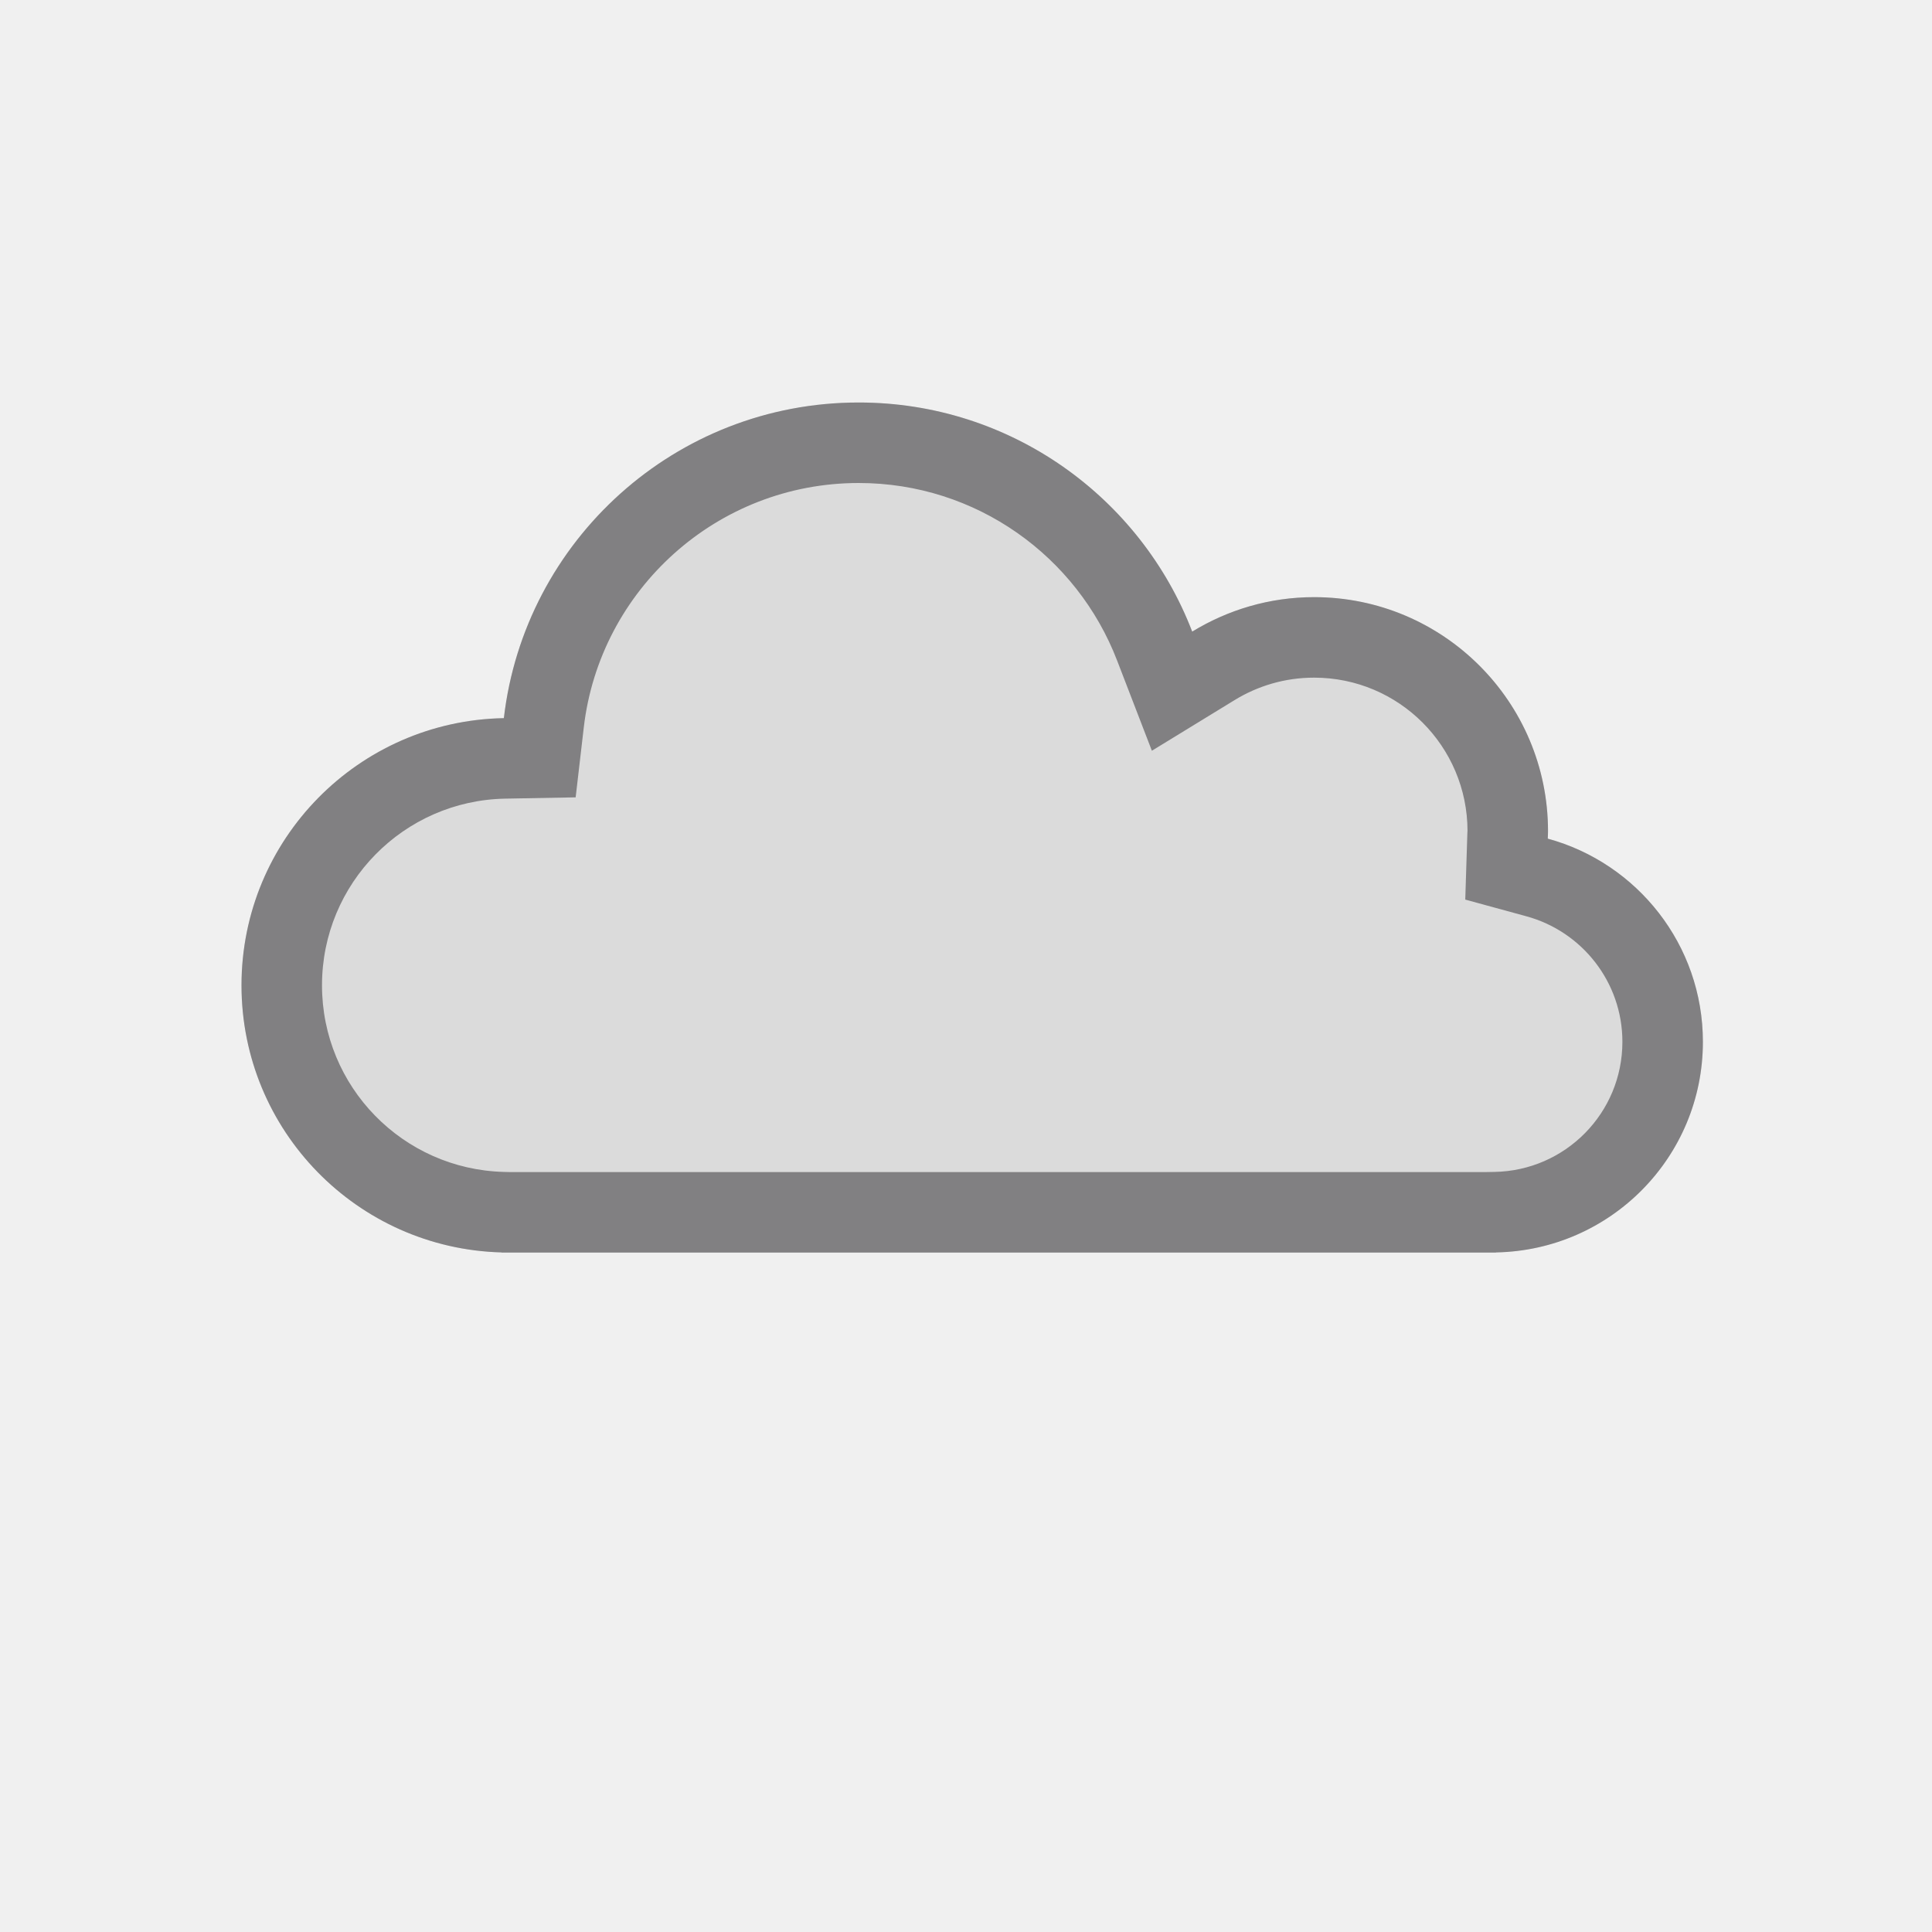
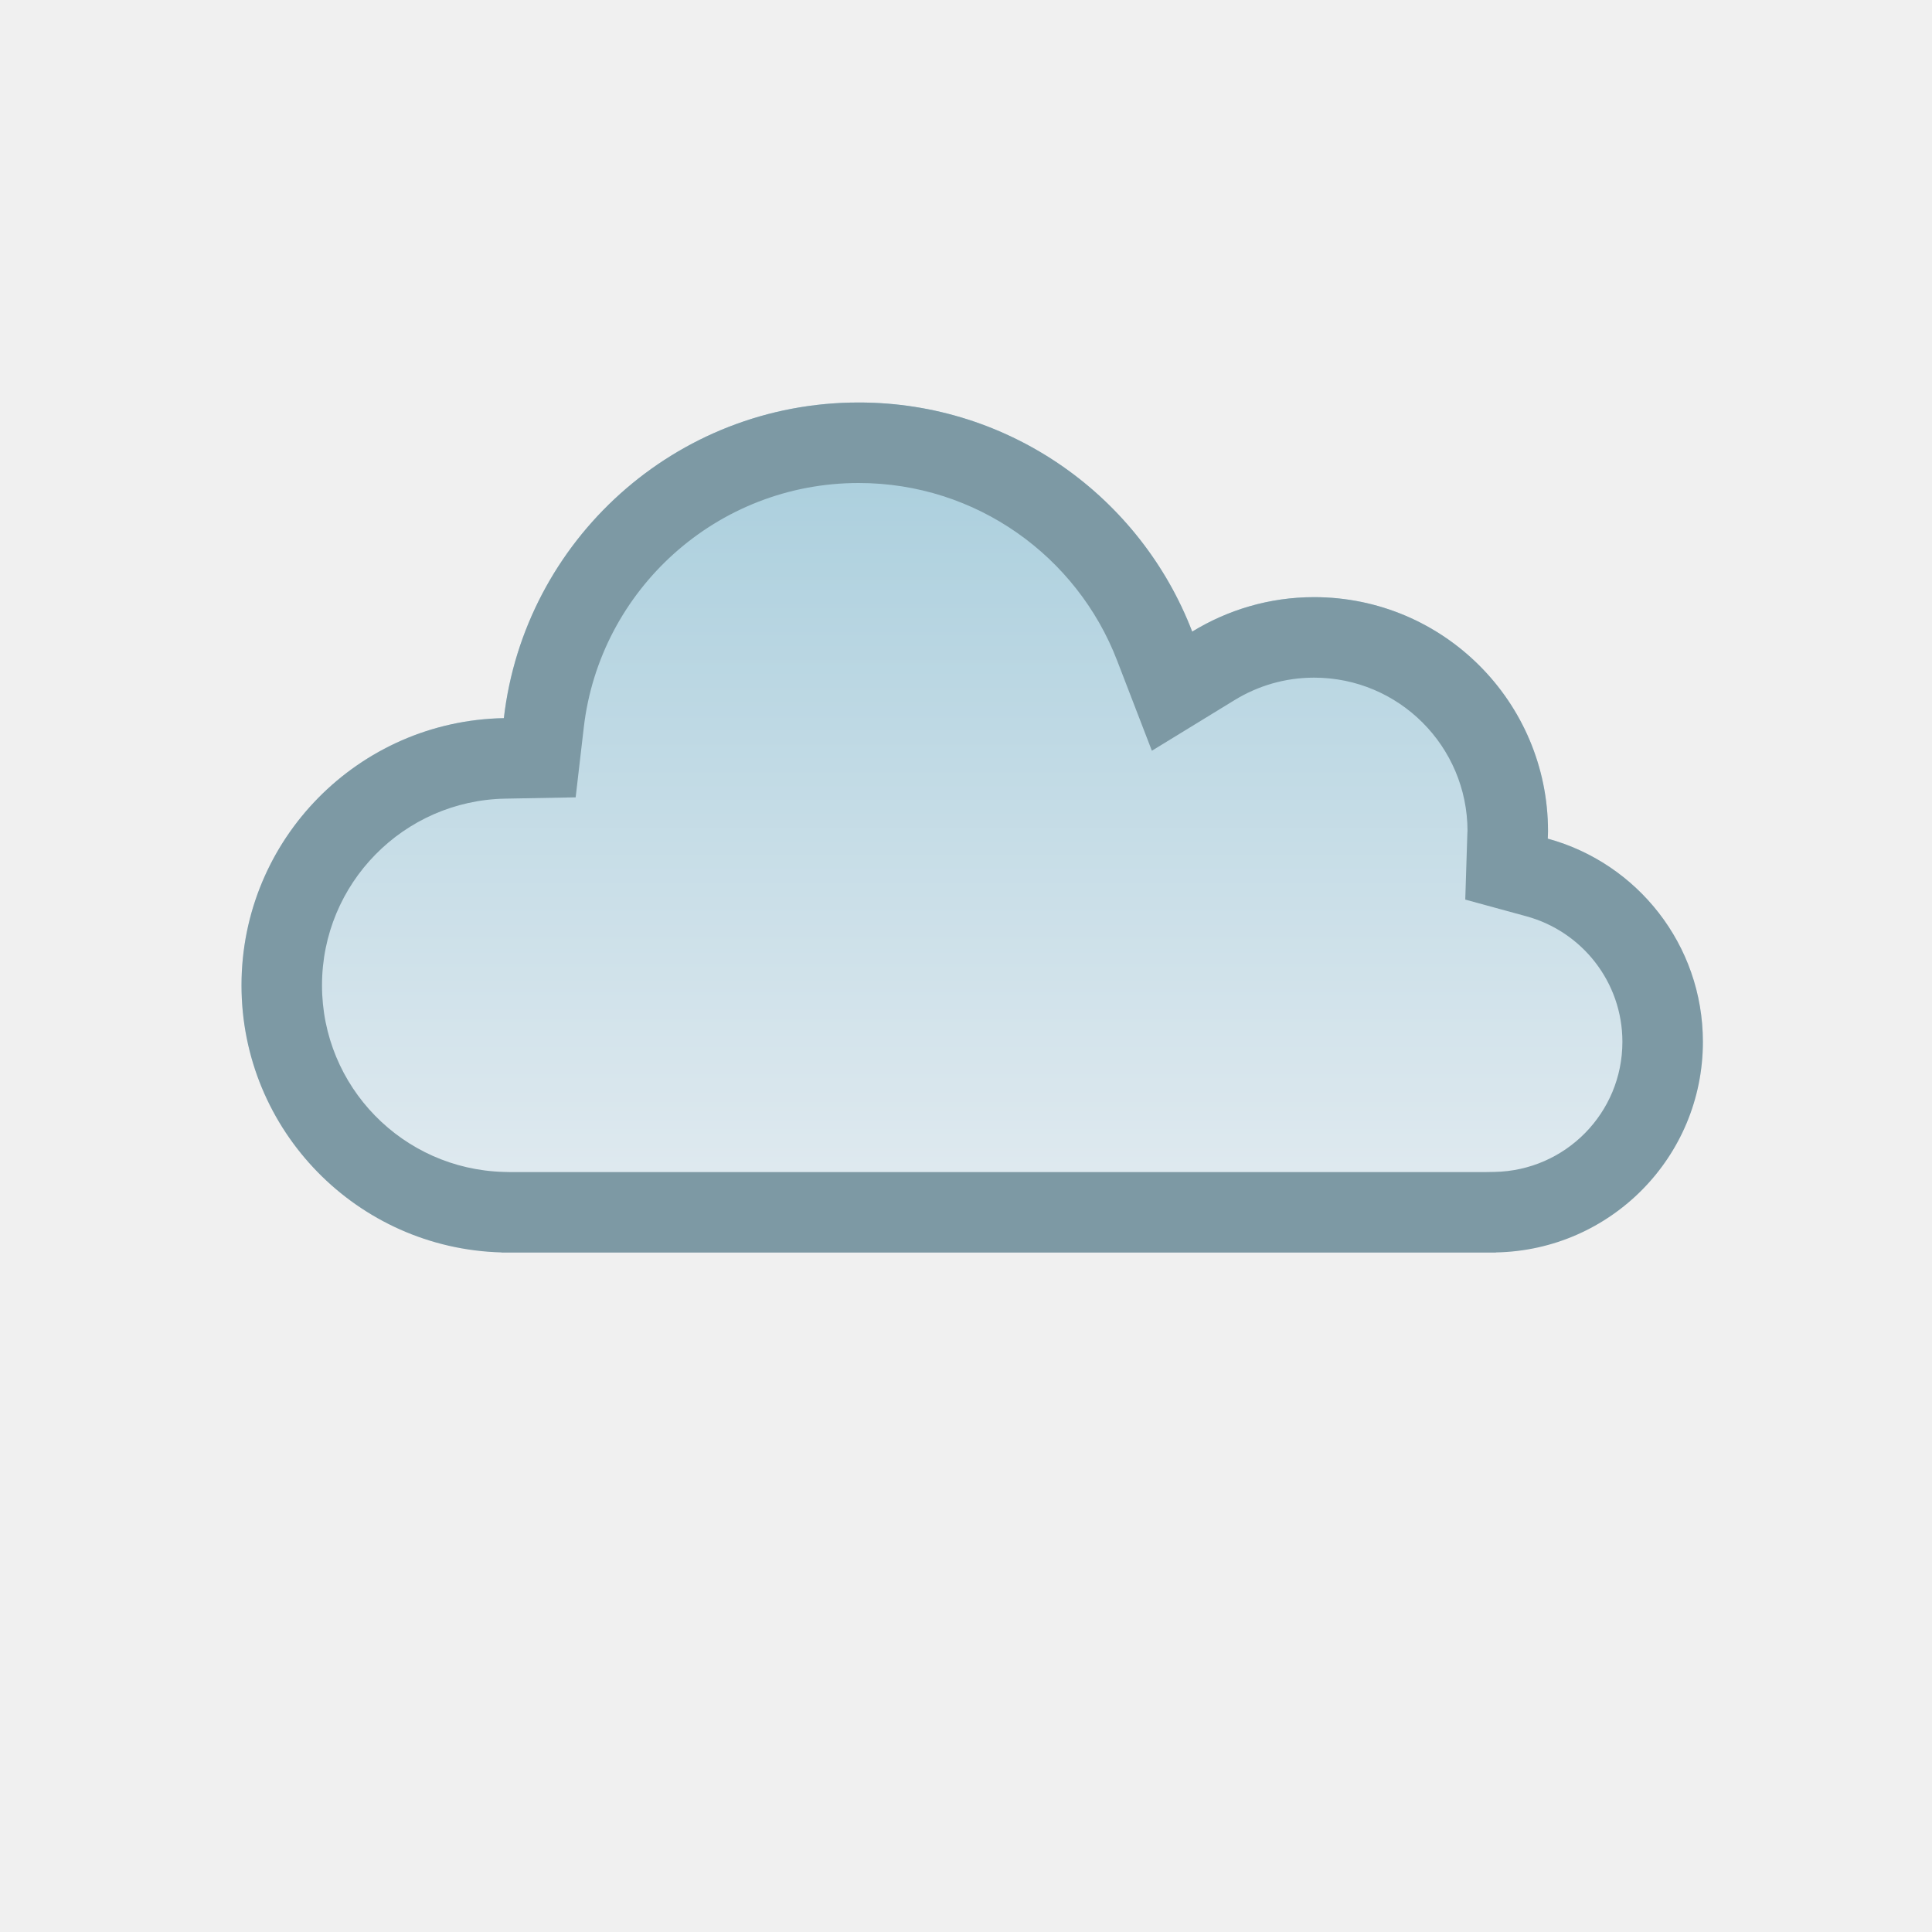
<svg xmlns="http://www.w3.org/2000/svg" width="24" height="24" viewBox="0 0 24 24" fill="none">
  <mask id="path-1-inside-1_1300_4143" fill="white">
    <path d="M10.667 5C12.557 5 14.17 6.181 14.81 7.846C15.252 7.576 15.769 7.418 16.324 7.418C17.929 7.418 19.229 8.719 19.23 10.323C19.23 10.355 19.228 10.387 19.227 10.418C20.337 10.721 21.154 11.736 21.154 12.942C21.154 14.373 20.007 15.532 18.583 15.558V15.56H6.23V15.558C4.438 15.51 3 14.044 3 12.24C3 10.427 4.453 8.954 6.259 8.921C6.516 6.713 8.391 5 10.667 5Z" />
  </mask>
-   <path d="M10.667 5C12.557 5 14.17 6.181 14.81 7.846C15.252 7.576 15.769 7.418 16.324 7.418C17.929 7.418 19.229 8.719 19.23 10.323C19.23 10.355 19.228 10.387 19.227 10.418C20.337 10.721 21.154 11.736 21.154 12.942C21.154 14.373 20.007 15.532 18.583 15.558V15.56H6.23V15.558C4.438 15.51 3 14.044 3 12.24C3 10.427 4.453 8.954 6.259 8.921C6.516 6.713 8.391 5 10.667 5Z" fill="#DBDBDB" />
-   <path d="M10.667 5L10.667 4H10.667V5ZM14.81 7.846L13.877 8.205L14.309 9.326L15.333 8.699L14.81 7.846ZM16.324 7.418L16.324 6.418H16.324V7.418ZM19.23 10.323H20.23V10.323L19.23 10.323ZM19.227 10.418L18.227 10.386L18.202 11.175L18.963 11.383L19.227 10.418ZM21.154 12.942L22.154 12.942V12.942H21.154ZM18.583 15.558L18.565 14.558L17.583 14.575V15.558H18.583ZM18.583 15.56V16.561H19.583V15.56H18.583ZM6.23 15.56H5.23V16.561H6.23V15.56ZM6.23 15.558H7.23V14.584L6.257 14.558L6.23 15.558ZM3 12.24H2V12.24L3 12.24ZM6.259 8.921L6.277 9.921L7.151 9.905L7.252 9.036L6.259 8.921ZM10.667 5L10.667 6C12.129 6 13.38 6.913 13.877 8.205L14.81 7.846L15.744 7.487C14.96 5.449 12.985 4 10.667 4L10.667 5ZM14.81 7.846L15.333 8.699C15.624 8.52 15.962 8.418 16.324 8.418V7.418V6.418C15.577 6.418 14.88 6.631 14.288 6.993L14.81 7.846ZM16.324 7.418L16.324 8.418C17.377 8.418 18.229 9.271 18.23 10.323L19.23 10.323L20.23 10.323C20.229 8.166 18.481 6.418 16.324 6.418L16.324 7.418ZM19.23 10.323H18.23C18.23 10.32 18.23 10.321 18.229 10.332C18.229 10.339 18.229 10.344 18.228 10.354C18.228 10.362 18.227 10.374 18.227 10.386L19.227 10.418L20.226 10.45C20.227 10.437 20.227 10.437 20.228 10.409C20.228 10.389 20.23 10.358 20.23 10.323H19.23ZM19.227 10.418L18.963 11.383C19.651 11.571 20.154 12.199 20.154 12.942H21.154H22.154C22.154 11.272 21.023 9.872 19.49 9.453L19.227 10.418ZM21.154 12.942L20.154 12.942C20.154 13.825 19.447 14.542 18.565 14.558L18.583 15.558L18.601 16.558C20.568 16.522 22.154 14.921 22.154 12.942L21.154 12.942ZM18.583 15.558H17.583V15.56H18.583H19.583V15.558H18.583ZM18.583 15.56V14.56H6.23V15.56V16.561H18.583V15.56ZM6.23 15.56H7.23V15.558H6.23H5.23V15.56H6.23ZM6.23 15.558L6.257 14.558C5.004 14.524 4 13.5 4 12.24L3 12.24L2 12.24C2 14.588 3.872 16.495 6.204 16.557L6.23 15.558ZM3 12.24H4C4 10.973 5.015 9.944 6.277 9.921L6.259 8.921L6.241 7.921C3.891 7.964 2 9.88 2 12.24H3ZM6.259 8.921L7.252 9.036C7.451 7.327 8.904 6 10.667 6V5V4C7.877 4 5.58 6.1 5.265 8.805L6.259 8.921Z" fill="#818082" mask="url(#path-1-inside-1_1300_4143)" />
+   <path d="M10.667 5C12.557 5 14.17 6.181 14.81 7.846C15.252 7.576 15.769 7.418 16.324 7.418C17.929 7.418 19.229 8.719 19.23 10.323C19.23 10.355 19.228 10.387 19.227 10.418C20.337 10.721 21.154 11.736 21.154 12.942C21.154 14.373 20.007 15.532 18.583 15.558V15.56H6.23V15.558C4.438 15.51 3 14.044 3 12.24C3 10.427 4.453 8.954 6.259 8.921C6.516 6.713 8.391 5 10.667 5Z" fill="url(#paint0_linear_1300_4143)" />
+   <path d="M10.667 5L10.667 4H10.667V5ZM14.81 7.846L13.877 8.205L14.309 9.326L15.333 8.699L14.81 7.846ZM16.324 7.418L16.324 6.418H16.324V7.418ZM19.23 10.323H20.23V10.323L19.23 10.323ZM19.227 10.418L18.227 10.386L18.202 11.175L18.963 11.383L19.227 10.418ZM21.154 12.942L22.154 12.942V12.942H21.154ZM18.583 15.558L18.565 14.558L17.583 14.575V15.558H18.583ZM18.583 15.56V16.561H19.583V15.56H18.583ZM6.23 15.56H5.23V16.561H6.23V15.56ZM6.23 15.558H7.23V14.584L6.257 14.558L6.23 15.558ZM3 12.24H2V12.24L3 12.24ZM6.259 8.921L6.277 9.921L7.151 9.905L7.252 9.036L6.259 8.921ZM10.667 5L10.667 6C12.129 6 13.38 6.913 13.877 8.205L14.81 7.846L15.744 7.487C14.96 5.449 12.985 4 10.667 4L10.667 5ZM14.81 7.846L15.333 8.699C15.624 8.52 15.962 8.418 16.324 8.418V7.418V6.418C15.577 6.418 14.88 6.631 14.288 6.993L14.81 7.846ZM16.324 7.418L16.324 8.418C17.377 8.418 18.229 9.271 18.23 10.323L19.23 10.323L20.23 10.323C20.229 8.166 18.481 6.418 16.324 6.418L16.324 7.418ZM19.23 10.323H18.23C18.23 10.32 18.23 10.321 18.229 10.332C18.229 10.339 18.229 10.344 18.228 10.354C18.228 10.362 18.227 10.374 18.227 10.386L19.227 10.418L20.226 10.45C20.227 10.437 20.227 10.437 20.228 10.409C20.228 10.389 20.23 10.358 20.23 10.323H19.23ZM19.227 10.418L18.963 11.383C19.651 11.571 20.154 12.199 20.154 12.942H21.154H22.154C22.154 11.272 21.023 9.872 19.49 9.453L19.227 10.418ZM21.154 12.942L20.154 12.942C20.154 13.825 19.447 14.542 18.565 14.558L18.583 15.558L18.601 16.558C20.568 16.522 22.154 14.921 22.154 12.942L21.154 12.942ZM18.583 15.558H17.583V15.56H18.583H19.583V15.558H18.583ZM18.583 15.56V14.56H6.23V15.56V16.561H18.583V15.56ZM6.23 15.56H7.23V15.558H6.23H5.23V15.56H6.23ZM6.23 15.558L6.257 14.558C5.004 14.524 4 13.5 4 12.24L3 12.24L2 12.24C2 14.588 3.872 16.495 6.204 16.557L6.23 15.558ZM3 12.24H4C4 10.973 5.015 9.944 6.277 9.921L6.259 8.921L6.241 7.921C3.891 7.964 2 9.88 2 12.24H3ZM6.259 8.921L7.252 9.036C7.451 7.327 8.904 6 10.667 6V5V4C7.877 4 5.58 6.1 5.265 8.805L6.259 8.921Z" fill="#7D99A4" mask="url(#path-1-inside-1_1300_4143)" />
+   <defs>
+     <linearGradient id="paint0_linear_1300_4143" x1="12.077" y1="15.56" x2="12.077" y2="5" gradientUnits="userSpaceOnUse">
+       <stop stop-color="#E4ECF1" />
+       <stop offset="1" stop-color="#A7CDDC" />
+     </linearGradient>
+   </defs>
</svg>
